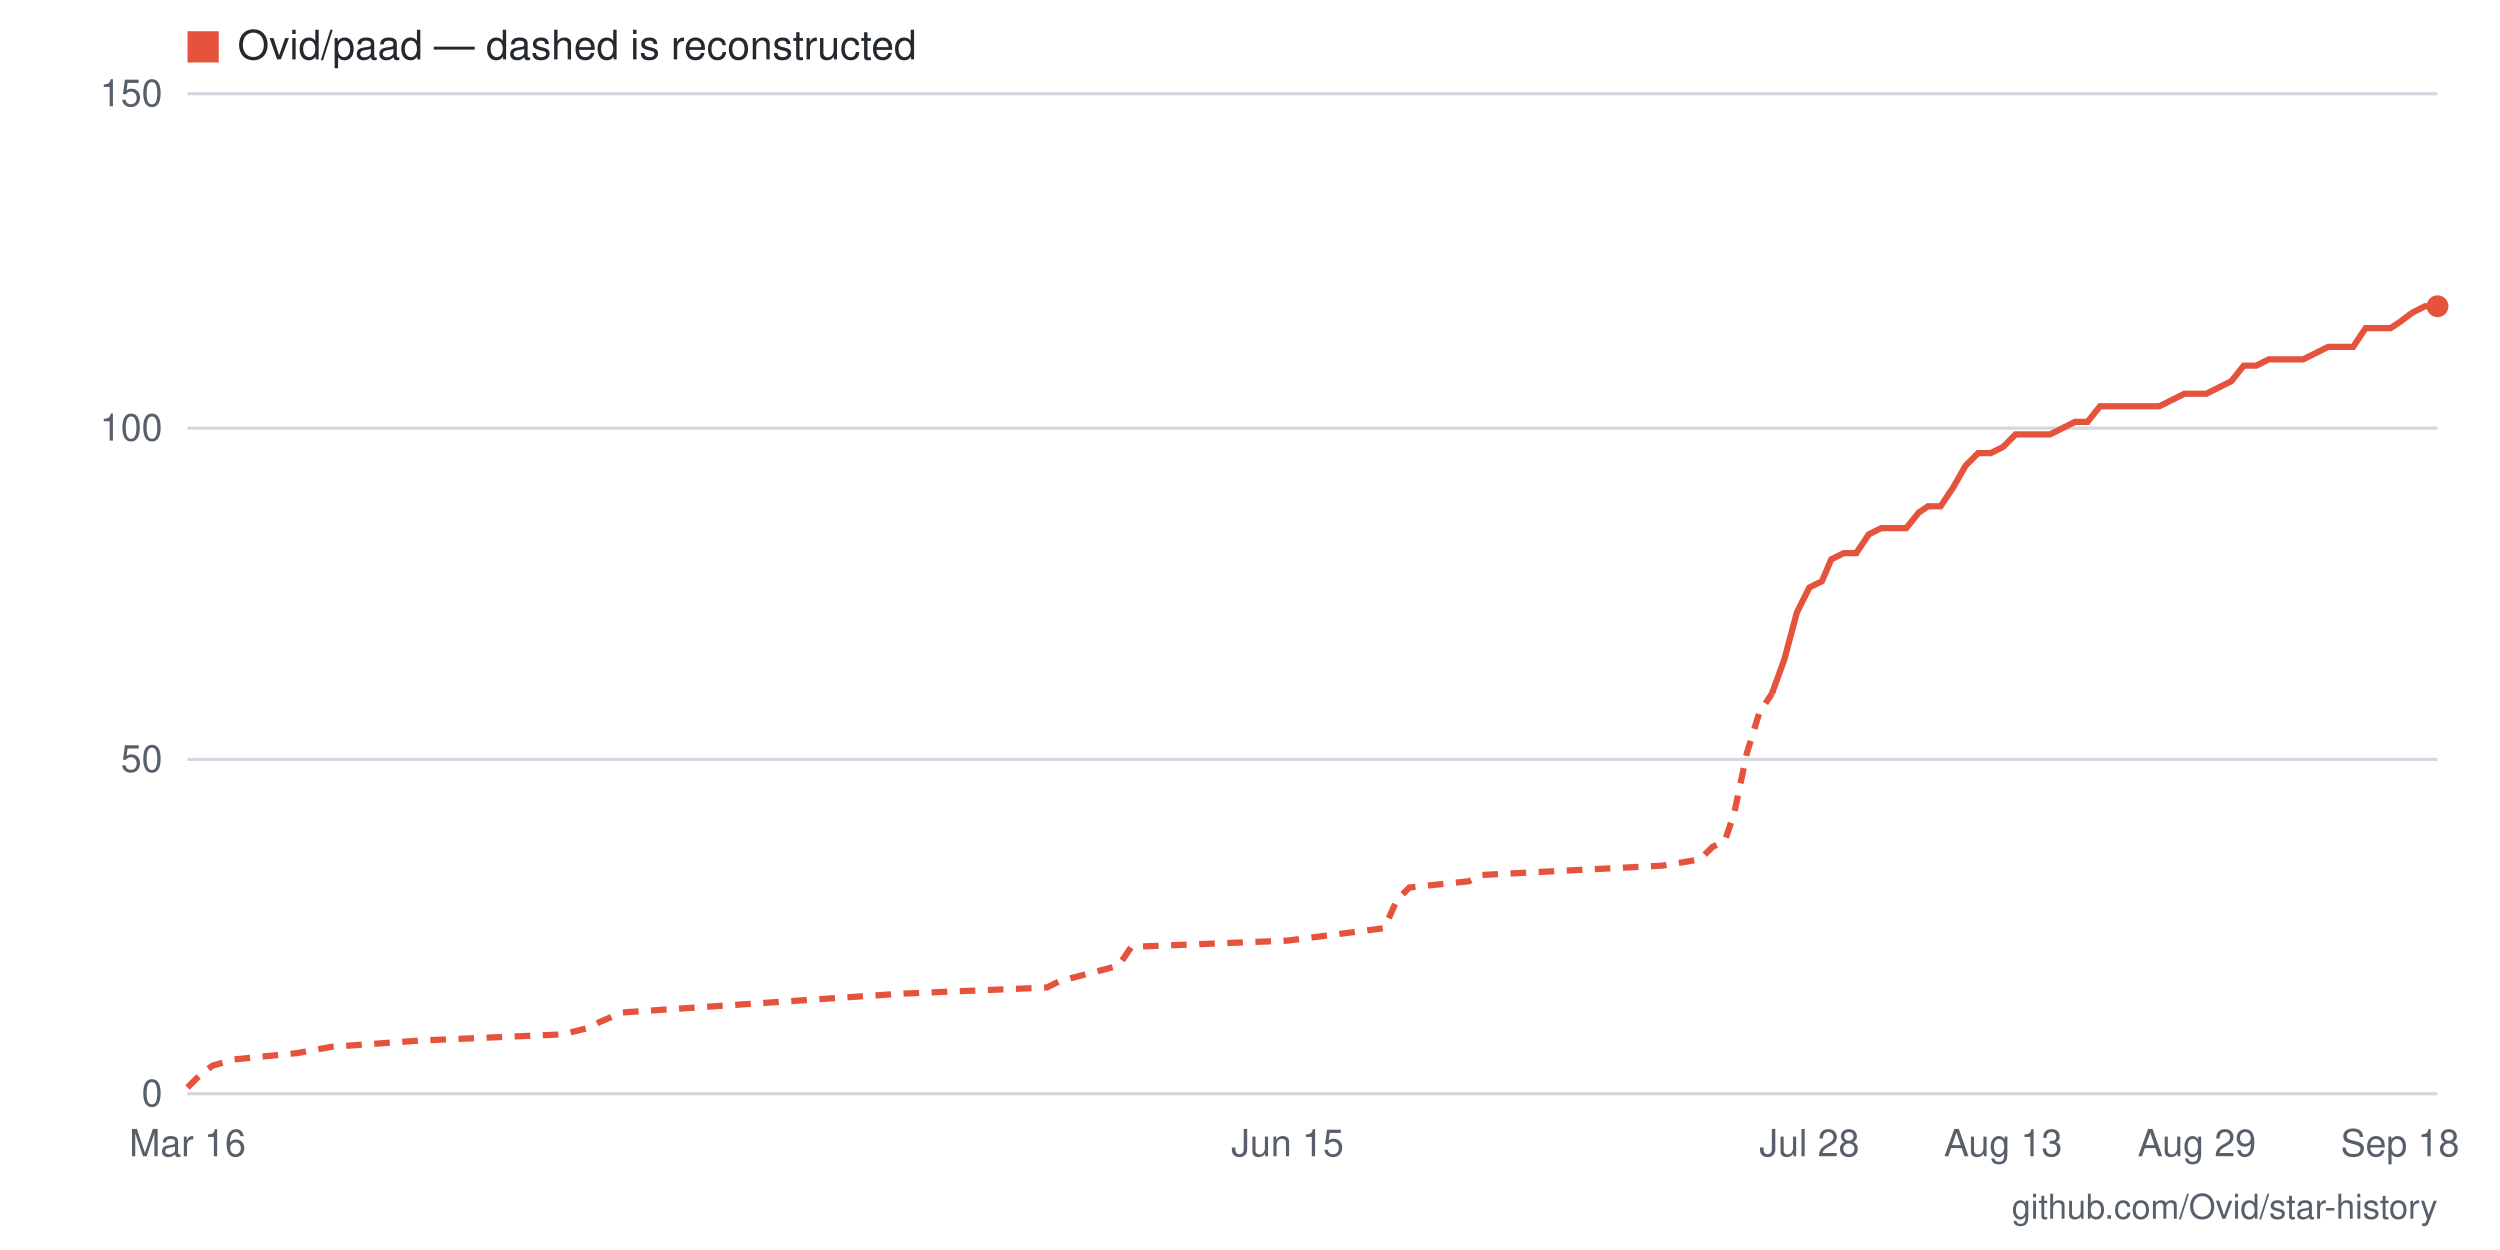
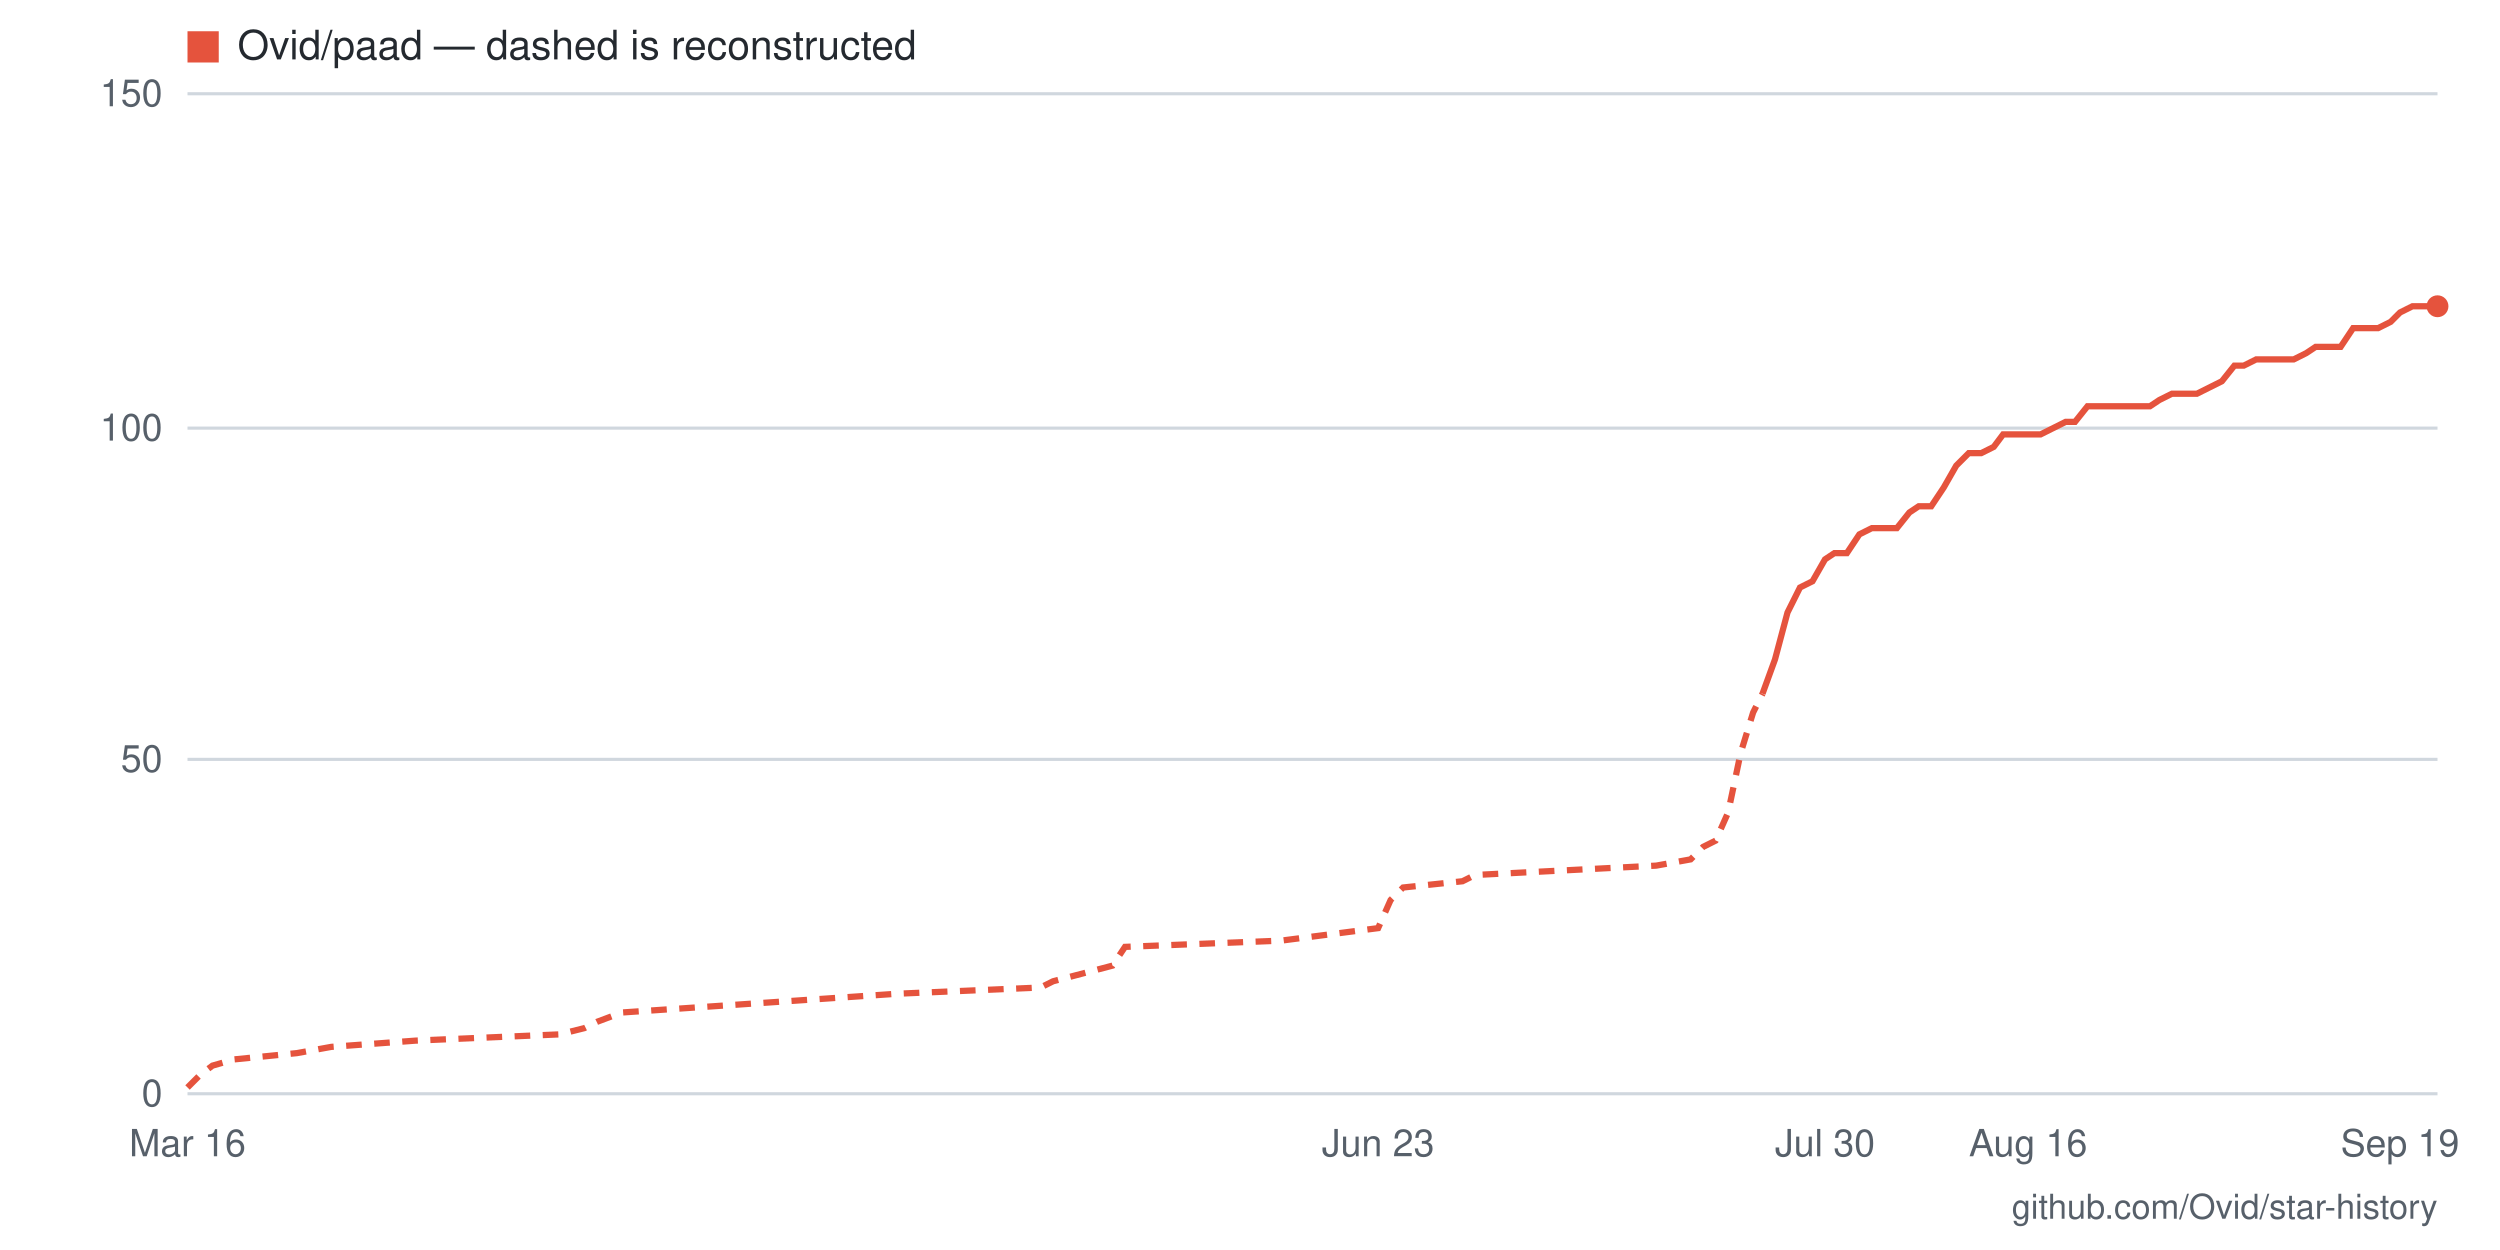
- <svg xmlns="http://www.w3.org/2000/svg" viewBox="0 0 800 400" width="800" height="400" role="img" aria-label="Star history for Ovid/paad: 118 stars as of 2026-09-18">
+ <svg xmlns="http://www.w3.org/2000/svg" viewBox="0 0 800 400" width="800" height="400" role="img" aria-label="Star history for Ovid/paad: 118 stars as of 2026-09-19">
  <rect width="800" height="400" fill="#ffffff" />
  <line x1="60" y1="350" x2="780" y2="350" stroke="#d0d7de" stroke-width="1" />
  <text x="52" y="354" text-anchor="end" font-family="-apple-system,BlinkMacSystemFont,'Segoe UI',Helvetica,Arial,sans-serif" font-size="12" fill="#57606a">0</text>
  <line x1="60" y1="243" x2="780" y2="243" stroke="#d0d7de" stroke-width="1" />
  <text x="52" y="247" text-anchor="end" font-family="-apple-system,BlinkMacSystemFont,'Segoe UI',Helvetica,Arial,sans-serif" font-size="12" fill="#57606a">50</text>
  <line x1="60" y1="137" x2="780" y2="137" stroke="#d0d7de" stroke-width="1" />
  <text x="52" y="141" text-anchor="end" font-family="-apple-system,BlinkMacSystemFont,'Segoe UI',Helvetica,Arial,sans-serif" font-size="12" fill="#57606a">100</text>
  <line x1="60" y1="30" x2="780" y2="30" stroke="#d0d7de" stroke-width="1" />
  <text x="52" y="34" text-anchor="end" font-family="-apple-system,BlinkMacSystemFont,'Segoe UI',Helvetica,Arial,sans-serif" font-size="12" fill="#57606a">150</text>
-   <text x="768" y="370" text-anchor="middle" font-family="-apple-system,BlinkMacSystemFont,'Segoe UI',Helvetica,Arial,sans-serif" font-size="12" fill="#57606a">Sep 18</text>
-   <text x="703" y="370" text-anchor="middle" font-family="-apple-system,BlinkMacSystemFont,'Segoe UI',Helvetica,Arial,sans-serif" font-size="12" fill="#57606a">Aug 29</text>
-   <text x="641" y="370" text-anchor="middle" font-family="-apple-system,BlinkMacSystemFont,'Segoe UI',Helvetica,Arial,sans-serif" font-size="12" fill="#57606a">Aug 13</text>
-   <text x="579" y="370" text-anchor="middle" font-family="-apple-system,BlinkMacSystemFont,'Segoe UI',Helvetica,Arial,sans-serif" font-size="12" fill="#57606a">Jul 28</text>
-   <text x="412" y="370" text-anchor="middle" font-family="-apple-system,BlinkMacSystemFont,'Segoe UI',Helvetica,Arial,sans-serif" font-size="12" fill="#57606a">Jun 15</text>
+   <text x="768" y="370" text-anchor="middle" font-family="-apple-system,BlinkMacSystemFont,'Segoe UI',Helvetica,Arial,sans-serif" font-size="12" fill="#57606a">Sep 19</text>
+   <text x="649" y="370" text-anchor="middle" font-family="-apple-system,BlinkMacSystemFont,'Segoe UI',Helvetica,Arial,sans-serif" font-size="12" fill="#57606a">Aug 16</text>
+   <text x="584" y="370" text-anchor="middle" font-family="-apple-system,BlinkMacSystemFont,'Segoe UI',Helvetica,Arial,sans-serif" font-size="12" fill="#57606a">Jul 30</text>
+   <text x="441" y="370" text-anchor="middle" font-family="-apple-system,BlinkMacSystemFont,'Segoe UI',Helvetica,Arial,sans-serif" font-size="12" fill="#57606a">Jun 23</text>
  <text x="60" y="370" text-anchor="middle" font-family="-apple-system,BlinkMacSystemFont,'Segoe UI',Helvetica,Arial,sans-serif" font-size="12" fill="#57606a">Mar 16</text>
-   <polyline fill="none" stroke="#e5533d" stroke-width="2" stroke-dasharray="5 4" points="60,348 64,344 68,341 75,339 95,337 106,335 134,333 180,331 188,329 192,327 199,324 288,318 335,316 339,314 358,309 362,303 412,301 443,297 447,288 451,284 470,282 474,280 532,277 544,275 548,271 552,269 555,260 559,241 563,228 567,222" />
-   <polyline fill="none" stroke="#e5533d" stroke-width="2" points="567,222 571,211 575,196 579,188 583,186 586,179 590,177 594,177 598,171 602,169 606,169 610,169 614,164 617,162 621,162 625,156 629,149 633,145 637,145 641,143 645,139 648,139 652,139 656,139 660,137 664,135 668,135 672,130 675,130 679,130 683,130 687,130 691,130 695,128 699,126 703,126 706,126 710,124 714,122 718,117 722,117 726,115 730,115 734,115 737,115 741,113 745,111 749,111 753,111 757,105 761,105 765,105 768,103 772,100 776,98 780,98" />
+   <polyline fill="none" stroke="#e5533d" stroke-width="2" stroke-dasharray="5 4" points="60,348 64,344 68,341 75,339 95,337 106,335 133,333 179,331 187,329 191,327 199,324 287,318 333,316 337,314 356,309 360,303 410,301 441,297 445,288 449,284 468,282 472,280 530,277 541,275 545,271 549,269 553,260 557,241 561,228 564,222" />
+   <polyline fill="none" stroke="#e5533d" stroke-width="2" points="564,222 568,211 572,196 576,188 580,186 584,179 587,177 591,177 595,171 599,169 603,169 607,169 611,164 614,162 618,162 622,156 626,149 630,145 634,145 638,143 641,139 645,139 649,139 653,139 657,137 661,135 664,135 668,130 672,130 676,130 680,130 684,130 688,130 691,128 695,126 699,126 703,126 707,124 711,122 715,117 718,117 722,115 726,115 730,115 734,115 738,113 741,111 745,111 749,111 753,105 757,105 761,105 765,103 768,100 772,98 776,98 780,98" />
  <circle cx="780" cy="98" r="3.5" fill="#e5533d" />
  <rect x="60" y="10" width="10" height="10" fill="#e5533d" />
  <text x="76" y="19" font-family="-apple-system,BlinkMacSystemFont,'Segoe UI',Helvetica,Arial,sans-serif" font-size="13" fill="#24292f">Ovid/paad — dashed is reconstructed</text>
  <text x="780" y="390" text-anchor="end" font-family="-apple-system,BlinkMacSystemFont,'Segoe UI',Helvetica,Arial,sans-serif" font-size="11" fill="#57606a">github.com/Ovid/star-history</text>
</svg>
